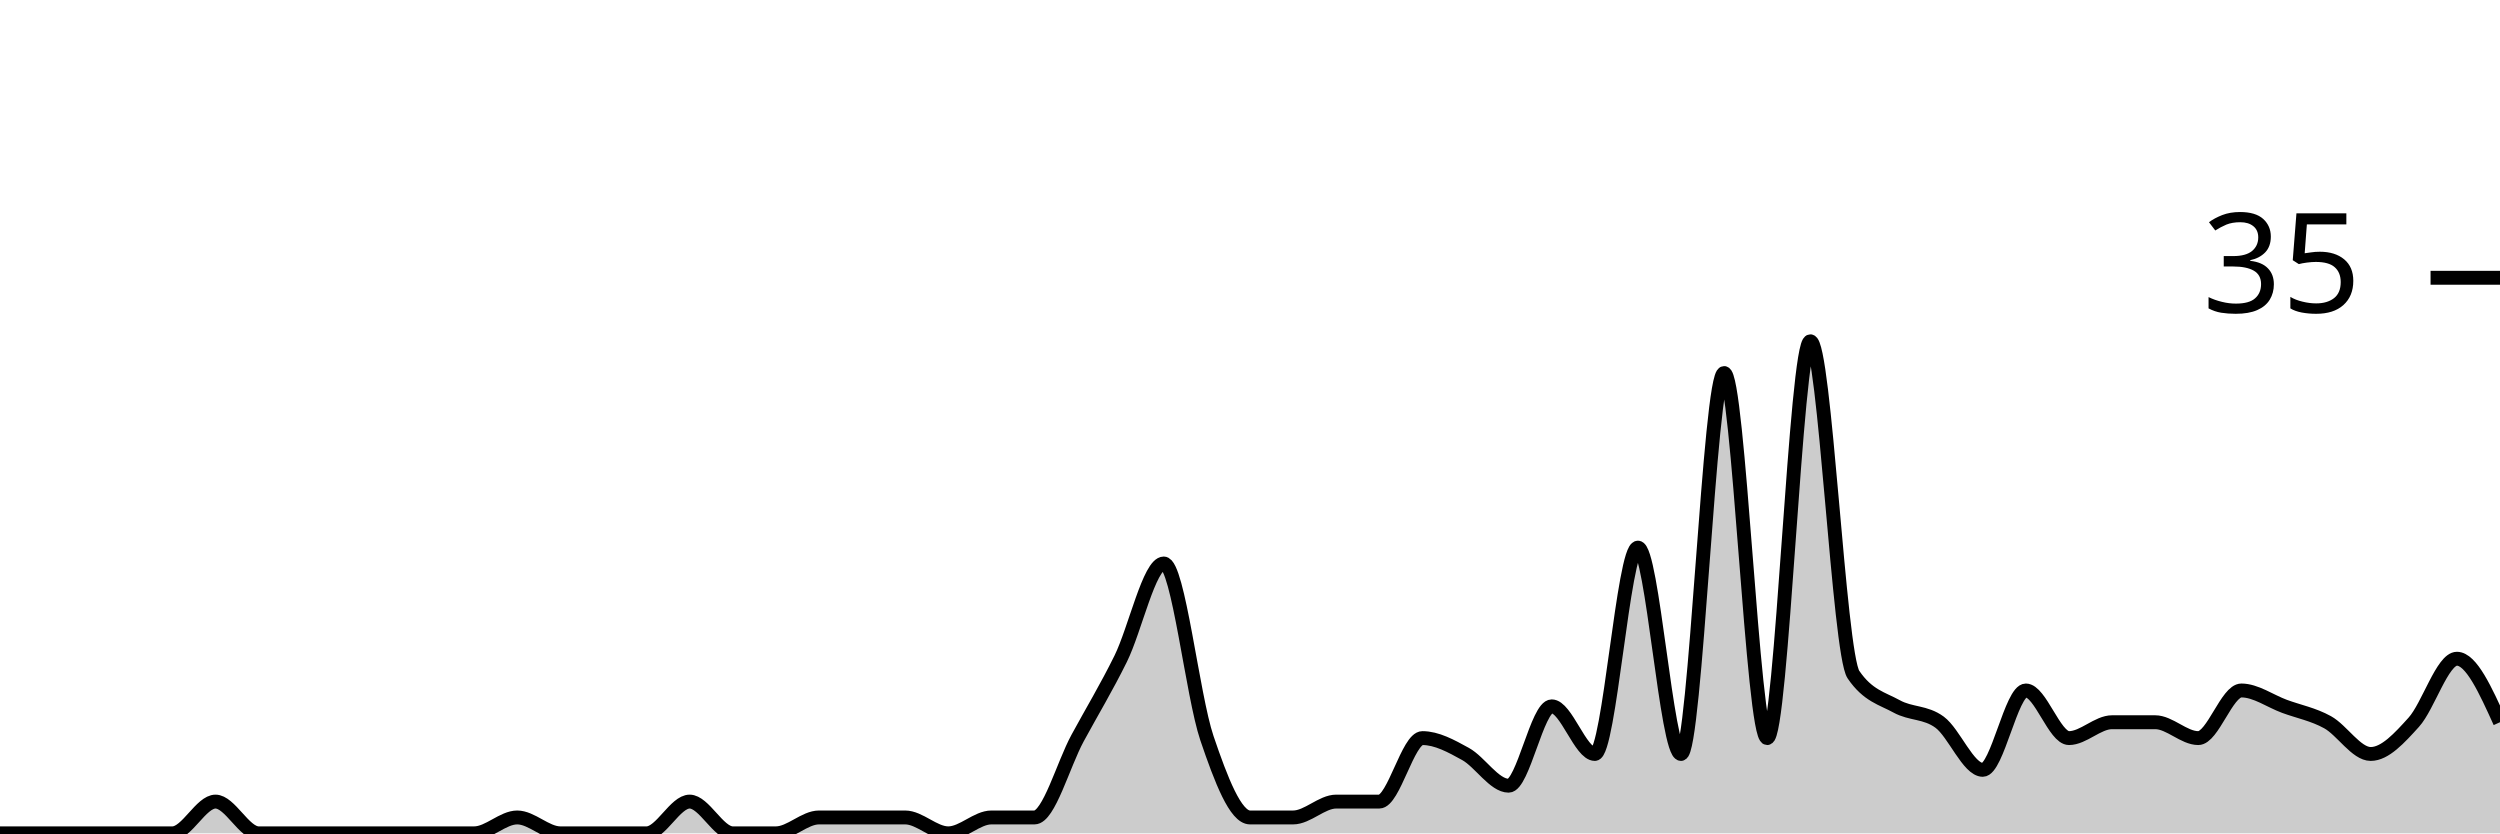
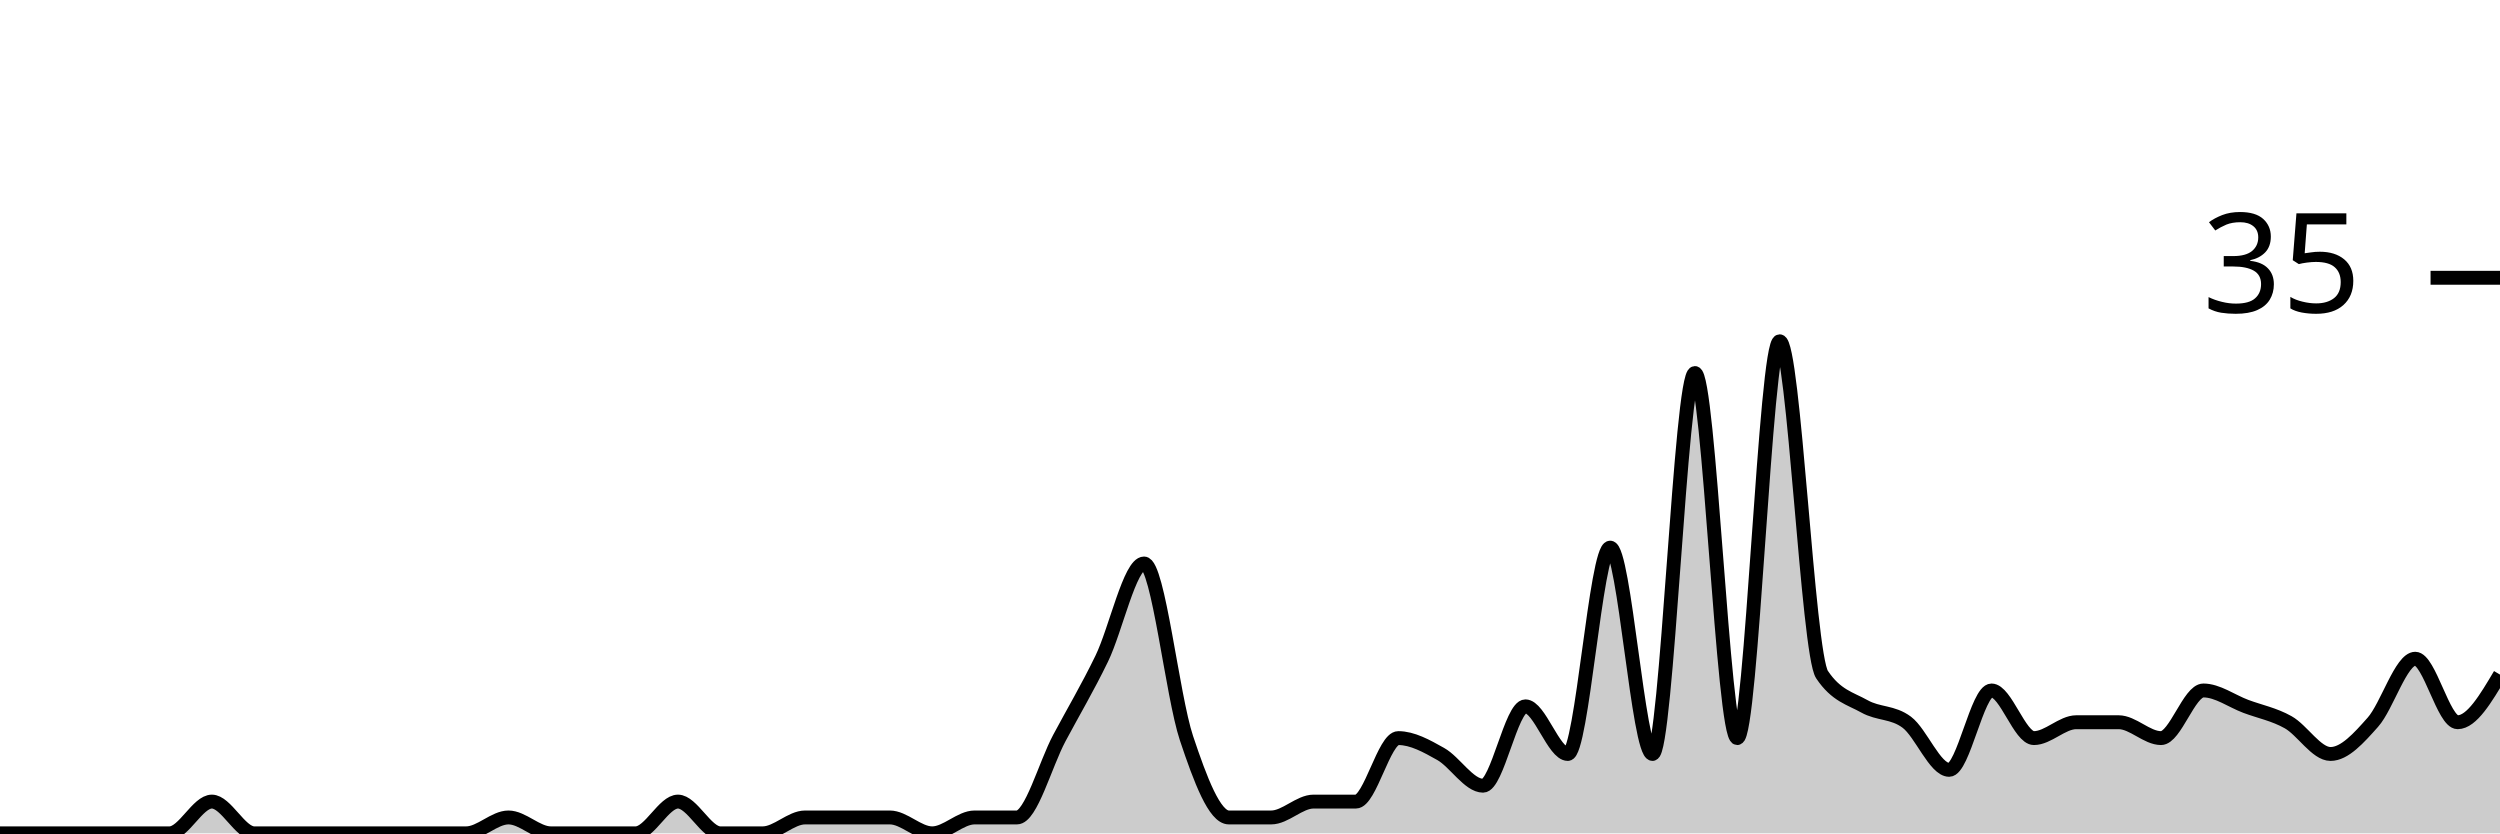
<svg xmlns="http://www.w3.org/2000/svg" viewBox="0 0 180 60">
  <g transform="translate(0,20)">
-     <path class="area" fill="rgba(0, 0, 0, 0.2)" d="M0,40C1.034,40,2.069,40,3.103,40C4.138,40,5.172,40,6.207,40C7.241,40,8.276,40,9.31,40C10.345,40,11.379,40,12.414,40C13.448,40,14.483,37.714,15.517,37.714C16.552,37.714,17.586,40,18.621,40C19.655,40,20.69,40,21.724,40C22.759,40,23.793,40,24.828,40C25.862,40,26.897,40,27.931,40C28.966,40,30,40,31.034,40C32.069,40,33.103,40,34.138,40C35.172,40,36.207,38.857,37.241,38.857C38.276,38.857,39.31,40,40.345,40C41.379,40,42.414,40,43.448,40C44.483,40,45.517,40,46.552,40C47.586,40,48.621,37.714,49.655,37.714C50.69,37.714,51.724,40,52.759,40C53.793,40,54.828,40,55.862,40C56.897,40,57.931,38.857,58.966,38.857C60,38.857,61.034,38.857,62.069,38.857C63.103,38.857,64.138,38.857,65.172,38.857C66.207,38.857,67.241,40,68.276,40C69.31,40,70.345,38.857,71.379,38.857C72.414,38.857,73.448,38.857,74.483,38.857C75.517,38.857,76.552,35.048,77.586,33.143C78.621,31.238,79.655,29.524,80.69,27.429C81.724,25.333,82.759,20.571,83.793,20.571C84.828,20.571,85.862,30.095,86.897,33.143C87.931,36.19,88.966,38.857,90,38.857C91.034,38.857,92.069,38.857,93.103,38.857C94.138,38.857,95.172,37.714,96.207,37.714C97.241,37.714,98.276,37.714,99.31,37.714C100.345,37.714,101.379,33.143,102.414,33.143C103.448,33.143,104.483,33.714,105.517,34.286C106.552,34.857,107.586,36.571,108.621,36.571C109.655,36.571,110.69,30.857,111.724,30.857C112.759,30.857,113.793,34.286,114.828,34.286C115.862,34.286,116.897,19.429,117.931,19.429C118.966,19.429,120,34.286,121.034,34.286C122.069,34.286,123.103,6.857,124.138,6.857C125.172,6.857,126.207,33.143,127.241,33.143C128.276,33.143,129.31,4.571,130.345,4.571C131.379,4.571,132.414,27.048,133.448,28.571C134.483,30.095,135.517,30.286,136.552,30.857C137.586,31.429,138.621,31.238,139.655,32C140.69,32.762,141.724,35.429,142.759,35.429C143.793,35.429,144.828,29.714,145.862,29.714C146.897,29.714,147.931,33.143,148.966,33.143C150,33.143,151.034,32,152.069,32C153.103,32,154.138,32,155.172,32C156.207,32,157.241,33.143,158.276,33.143C159.31,33.143,160.345,29.714,161.379,29.714C162.414,29.714,163.448,30.476,164.483,30.857C165.517,31.238,166.552,31.429,167.586,32C168.621,32.571,169.655,34.286,170.69,34.286C171.724,34.286,172.759,33.143,173.793,32C174.828,30.857,175.862,27.429,176.897,27.429C177.931,27.429,178.966,29.714,180,32L180,40C178.966,40,177.931,40,176.897,40C175.862,40,174.828,40,173.793,40C172.759,40,171.724,40,170.69,40C169.655,40,168.621,40,167.586,40C166.552,40,165.517,40,164.483,40C163.448,40,162.414,40,161.379,40C160.345,40,159.31,40,158.276,40C157.241,40,156.207,40,155.172,40C154.138,40,153.103,40,152.069,40C151.034,40,150,40,148.966,40C147.931,40,146.897,40,145.862,40C144.828,40,143.793,40,142.759,40C141.724,40,140.69,40,139.655,40C138.621,40,137.586,40,136.552,40C135.517,40,134.483,40,133.448,40C132.414,40,131.379,40,130.345,40C129.31,40,128.276,40,127.241,40C126.207,40,125.172,40,124.138,40C123.103,40,122.069,40,121.034,40C120,40,118.966,40,117.931,40C116.897,40,115.862,40,114.828,40C113.793,40,112.759,40,111.724,40C110.69,40,109.655,40,108.621,40C107.586,40,106.552,40,105.517,40C104.483,40,103.448,40,102.414,40C101.379,40,100.345,40,99.31,40C98.276,40,97.241,40,96.207,40C95.172,40,94.138,40,93.103,40C92.069,40,91.034,40,90,40C88.966,40,87.931,40,86.897,40C85.862,40,84.828,40,83.793,40C82.759,40,81.724,40,80.69,40C79.655,40,78.621,40,77.586,40C76.552,40,75.517,40,74.483,40C73.448,40,72.414,40,71.379,40C70.345,40,69.31,40,68.276,40C67.241,40,66.207,40,65.172,40C64.138,40,63.103,40,62.069,40C61.034,40,60,40,58.966,40C57.931,40,56.897,40,55.862,40C54.828,40,53.793,40,52.759,40C51.724,40,50.69,40,49.655,40C48.621,40,47.586,40,46.552,40C45.517,40,44.483,40,43.448,40C42.414,40,41.379,40,40.345,40C39.31,40,38.276,40,37.241,40C36.207,40,35.172,40,34.138,40C33.103,40,32.069,40,31.034,40C30,40,28.966,40,27.931,40C26.897,40,25.862,40,24.828,40C23.793,40,22.759,40,21.724,40C20.69,40,19.655,40,18.621,40C17.586,40,16.552,40,15.517,40C14.483,40,13.448,40,12.414,40C11.379,40,10.345,40,9.31,40C8.276,40,7.241,40,6.207,40C5.172,40,4.138,40,3.103,40C2.069,40,1.034,40,0,40Z" />
-     <path class="line" stroke="black" fill="none" d="M0,40C1.034,40,2.069,40,3.103,40C4.138,40,5.172,40,6.207,40C7.241,40,8.276,40,9.31,40C10.345,40,11.379,40,12.414,40C13.448,40,14.483,37.714,15.517,37.714C16.552,37.714,17.586,40,18.621,40C19.655,40,20.69,40,21.724,40C22.759,40,23.793,40,24.828,40C25.862,40,26.897,40,27.931,40C28.966,40,30,40,31.034,40C32.069,40,33.103,40,34.138,40C35.172,40,36.207,38.857,37.241,38.857C38.276,38.857,39.31,40,40.345,40C41.379,40,42.414,40,43.448,40C44.483,40,45.517,40,46.552,40C47.586,40,48.621,37.714,49.655,37.714C50.69,37.714,51.724,40,52.759,40C53.793,40,54.828,40,55.862,40C56.897,40,57.931,38.857,58.966,38.857C60,38.857,61.034,38.857,62.069,38.857C63.103,38.857,64.138,38.857,65.172,38.857C66.207,38.857,67.241,40,68.276,40C69.31,40,70.345,38.857,71.379,38.857C72.414,38.857,73.448,38.857,74.483,38.857C75.517,38.857,76.552,35.048,77.586,33.143C78.621,31.238,79.655,29.524,80.69,27.429C81.724,25.333,82.759,20.571,83.793,20.571C84.828,20.571,85.862,30.095,86.897,33.143C87.931,36.19,88.966,38.857,90,38.857C91.034,38.857,92.069,38.857,93.103,38.857C94.138,38.857,95.172,37.714,96.207,37.714C97.241,37.714,98.276,37.714,99.31,37.714C100.345,37.714,101.379,33.143,102.414,33.143C103.448,33.143,104.483,33.714,105.517,34.286C106.552,34.857,107.586,36.571,108.621,36.571C109.655,36.571,110.69,30.857,111.724,30.857C112.759,30.857,113.793,34.286,114.828,34.286C115.862,34.286,116.897,19.429,117.931,19.429C118.966,19.429,120,34.286,121.034,34.286C122.069,34.286,123.103,6.857,124.138,6.857C125.172,6.857,126.207,33.143,127.241,33.143C128.276,33.143,129.31,4.571,130.345,4.571C131.379,4.571,132.414,27.048,133.448,28.571C134.483,30.095,135.517,30.286,136.552,30.857C137.586,31.429,138.621,31.238,139.655,32C140.69,32.762,141.724,35.429,142.759,35.429C143.793,35.429,144.828,29.714,145.862,29.714C146.897,29.714,147.931,33.143,148.966,33.143C150,33.143,151.034,32,152.069,32C153.103,32,154.138,32,155.172,32C156.207,32,157.241,33.143,158.276,33.143C159.31,33.143,160.345,29.714,161.379,29.714C162.414,29.714,163.448,30.476,164.483,30.857C165.517,31.238,166.552,31.429,167.586,32C168.621,32.571,169.655,34.286,170.69,34.286C171.724,34.286,172.759,33.143,173.793,32C174.828,30.857,175.862,27.429,176.897,27.429C177.931,27.429,178.966,29.714,180,32" />
+     <path class="area" fill="rgba(0, 0, 0, 0.2)" d="M0,40C1.017,40,2.034,40,3.051,40C4.068,40,5.085,40,6.102,40C7.119,40,8.136,40,9.153,40C10.169,40,11.186,40,12.203,40C13.22,40,14.237,37.714,15.254,37.714C16.271,37.714,17.288,40,18.305,40C19.322,40,20.339,40,21.356,40C22.373,40,23.39,40,24.407,40C25.424,40,26.441,40,27.458,40C28.475,40,29.492,40,30.508,40C31.525,40,32.542,40,33.559,40C34.576,40,35.593,38.857,36.61,38.857C37.627,38.857,38.644,40,39.661,40C40.678,40,41.695,40,42.712,40C43.729,40,44.746,40,45.763,40C46.78,40,47.797,37.714,48.814,37.714C49.831,37.714,50.847,40,51.864,40C52.881,40,53.898,40,54.915,40C55.932,40,56.949,38.857,57.966,38.857C58.983,38.857,60,38.857,61.017,38.857C62.034,38.857,63.051,38.857,64.068,38.857C65.085,38.857,66.102,40,67.119,40C68.136,40,69.153,38.857,70.169,38.857C71.186,38.857,72.203,38.857,73.22,38.857C74.237,38.857,75.254,35.048,76.271,33.143C77.288,31.238,78.305,29.524,79.322,27.429C80.339,25.333,81.356,20.571,82.373,20.571C83.39,20.571,84.407,30.095,85.424,33.143C86.441,36.19,87.458,38.857,88.475,38.857C89.492,38.857,90.508,38.857,91.525,38.857C92.542,38.857,93.559,37.714,94.576,37.714C95.593,37.714,96.61,37.714,97.627,37.714C98.644,37.714,99.661,33.143,100.678,33.143C101.695,33.143,102.712,33.714,103.729,34.286C104.746,34.857,105.763,36.571,106.78,36.571C107.797,36.571,108.814,30.857,109.831,30.857C110.847,30.857,111.864,34.286,112.881,34.286C113.898,34.286,114.915,19.429,115.932,19.429C116.949,19.429,117.966,34.286,118.983,34.286C120,34.286,121.017,6.857,122.034,6.857C123.051,6.857,124.068,33.143,125.085,33.143C126.102,33.143,127.119,4.571,128.136,4.571C129.153,4.571,130.169,27.048,131.186,28.571C132.203,30.095,133.22,30.286,134.237,30.857C135.254,31.429,136.271,31.238,137.288,32C138.305,32.762,139.322,35.429,140.339,35.429C141.356,35.429,142.373,29.714,143.39,29.714C144.407,29.714,145.424,33.143,146.441,33.143C147.458,33.143,148.475,32,149.492,32C150.508,32,151.525,32,152.542,32C153.559,32,154.576,33.143,155.593,33.143C156.61,33.143,157.627,29.714,158.644,29.714C159.661,29.714,160.678,30.476,161.695,30.857C162.712,31.238,163.729,31.429,164.746,32C165.763,32.571,166.78,34.286,167.797,34.286C168.814,34.286,169.831,33.143,170.847,32C171.864,30.857,172.881,27.429,173.898,27.429C174.915,27.429,175.932,32,176.949,32C177.966,32,178.983,30.286,180,28.571L180,40C178.983,40,177.966,40,176.949,40C175.932,40,174.915,40,173.898,40C172.881,40,171.864,40,170.847,40C169.831,40,168.814,40,167.797,40C166.78,40,165.763,40,164.746,40C163.729,40,162.712,40,161.695,40C160.678,40,159.661,40,158.644,40C157.627,40,156.61,40,155.593,40C154.576,40,153.559,40,152.542,40C151.525,40,150.508,40,149.492,40C148.475,40,147.458,40,146.441,40C145.424,40,144.407,40,143.39,40C142.373,40,141.356,40,140.339,40C139.322,40,138.305,40,137.288,40C136.271,40,135.254,40,134.237,40C133.22,40,132.203,40,131.186,40C130.169,40,129.153,40,128.136,40C127.119,40,126.102,40,125.085,40C124.068,40,123.051,40,122.034,40C121.017,40,120,40,118.983,40C117.966,40,116.949,40,115.932,40C114.915,40,113.898,40,112.881,40C111.864,40,110.847,40,109.831,40C108.814,40,107.797,40,106.78,40C105.763,40,104.746,40,103.729,40C102.712,40,101.695,40,100.678,40C99.661,40,98.644,40,97.627,40C96.61,40,95.593,40,94.576,40C93.559,40,92.542,40,91.525,40C90.508,40,89.492,40,88.475,40C87.458,40,86.441,40,85.424,40C84.407,40,83.39,40,82.373,40C81.356,40,80.339,40,79.322,40C78.305,40,77.288,40,76.271,40C75.254,40,74.237,40,73.22,40C72.203,40,71.186,40,70.169,40C69.153,40,68.136,40,67.119,40C66.102,40,65.085,40,64.068,40C63.051,40,62.034,40,61.017,40C60,40,58.983,40,57.966,40C56.949,40,55.932,40,54.915,40C53.898,40,52.881,40,51.864,40C50.847,40,49.831,40,48.814,40C47.797,40,46.78,40,45.763,40C44.746,40,43.729,40,42.712,40C41.695,40,40.678,40,39.661,40C38.644,40,37.627,40,36.61,40C35.593,40,34.576,40,33.559,40C32.542,40,31.525,40,30.508,40C29.492,40,28.475,40,27.458,40C26.441,40,25.424,40,24.407,40C23.39,40,22.373,40,21.356,40C20.339,40,19.322,40,18.305,40C17.288,40,16.271,40,15.254,40C14.237,40,13.22,40,12.203,40C11.186,40,10.169,40,9.153,40C8.136,40,7.119,40,6.102,40C5.085,40,4.068,40,3.051,40C2.034,40,1.017,40,0,40Z" />
+     <path class="line" stroke="black" fill="none" d="M0,40C1.017,40,2.034,40,3.051,40C4.068,40,5.085,40,6.102,40C7.119,40,8.136,40,9.153,40C10.169,40,11.186,40,12.203,40C13.22,40,14.237,37.714,15.254,37.714C16.271,37.714,17.288,40,18.305,40C19.322,40,20.339,40,21.356,40C22.373,40,23.39,40,24.407,40C25.424,40,26.441,40,27.458,40C28.475,40,29.492,40,30.508,40C31.525,40,32.542,40,33.559,40C34.576,40,35.593,38.857,36.61,38.857C37.627,38.857,38.644,40,39.661,40C40.678,40,41.695,40,42.712,40C43.729,40,44.746,40,45.763,40C46.78,40,47.797,37.714,48.814,37.714C49.831,37.714,50.847,40,51.864,40C52.881,40,53.898,40,54.915,40C55.932,40,56.949,38.857,57.966,38.857C58.983,38.857,60,38.857,61.017,38.857C62.034,38.857,63.051,38.857,64.068,38.857C65.085,38.857,66.102,40,67.119,40C68.136,40,69.153,38.857,70.169,38.857C71.186,38.857,72.203,38.857,73.22,38.857C74.237,38.857,75.254,35.048,76.271,33.143C77.288,31.238,78.305,29.524,79.322,27.429C80.339,25.333,81.356,20.571,82.373,20.571C83.39,20.571,84.407,30.095,85.424,33.143C86.441,36.19,87.458,38.857,88.475,38.857C89.492,38.857,90.508,38.857,91.525,38.857C92.542,38.857,93.559,37.714,94.576,37.714C95.593,37.714,96.61,37.714,97.627,37.714C98.644,37.714,99.661,33.143,100.678,33.143C101.695,33.143,102.712,33.714,103.729,34.286C104.746,34.857,105.763,36.571,106.78,36.571C107.797,36.571,108.814,30.857,109.831,30.857C110.847,30.857,111.864,34.286,112.881,34.286C113.898,34.286,114.915,19.429,115.932,19.429C116.949,19.429,117.966,34.286,118.983,34.286C120,34.286,121.017,6.857,122.034,6.857C123.051,6.857,124.068,33.143,125.085,33.143C126.102,33.143,127.119,4.571,128.136,4.571C129.153,4.571,130.169,27.048,131.186,28.571C132.203,30.095,133.22,30.286,134.237,30.857C135.254,31.429,136.271,31.238,137.288,32C138.305,32.762,139.322,35.429,140.339,35.429C141.356,35.429,142.373,29.714,143.39,29.714C144.407,29.714,145.424,33.143,146.441,33.143C147.458,33.143,148.475,32,149.492,32C150.508,32,151.525,32,152.542,32C153.559,32,154.576,33.143,155.593,33.143C156.61,33.143,157.627,29.714,158.644,29.714C159.661,29.714,160.678,30.476,161.695,30.857C162.712,31.238,163.729,31.429,164.746,32C165.763,32.571,166.78,34.286,167.797,34.286C168.814,34.286,169.831,33.143,170.847,32C171.864,30.857,172.881,27.429,173.898,27.429C174.915,27.429,175.932,32,176.949,32C177.966,32,178.983,30.286,180,28.571" />
    <path class="axis-ceiling" stroke-width="1" stroke="black" fill="none" d="M175,0L180,0" />
    <text class="axis-ceiling-label" font-family="sans-serif" text-anchor="end" font-size="10px" x="170" y="2.5">35</text>
  </g>
</svg>
